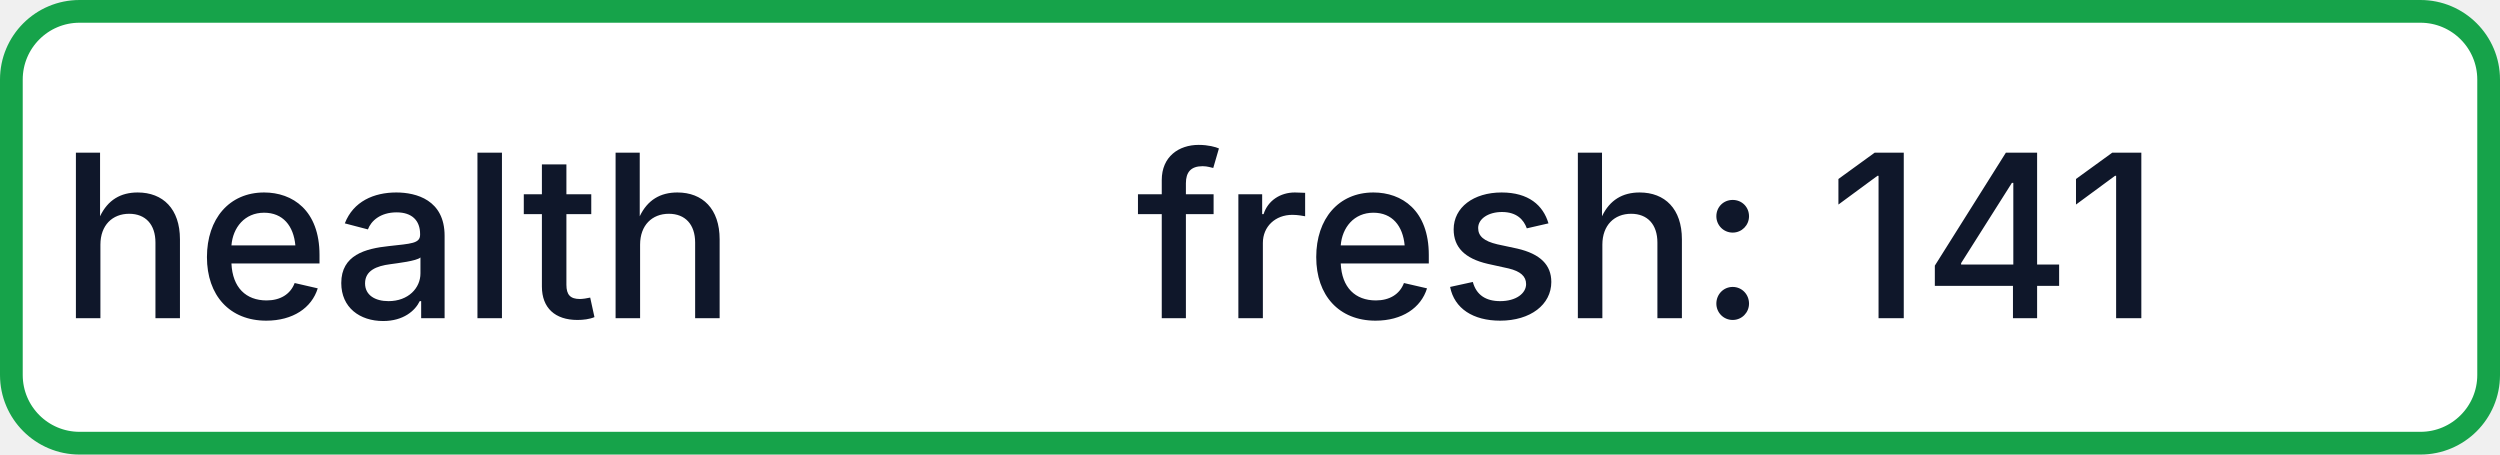
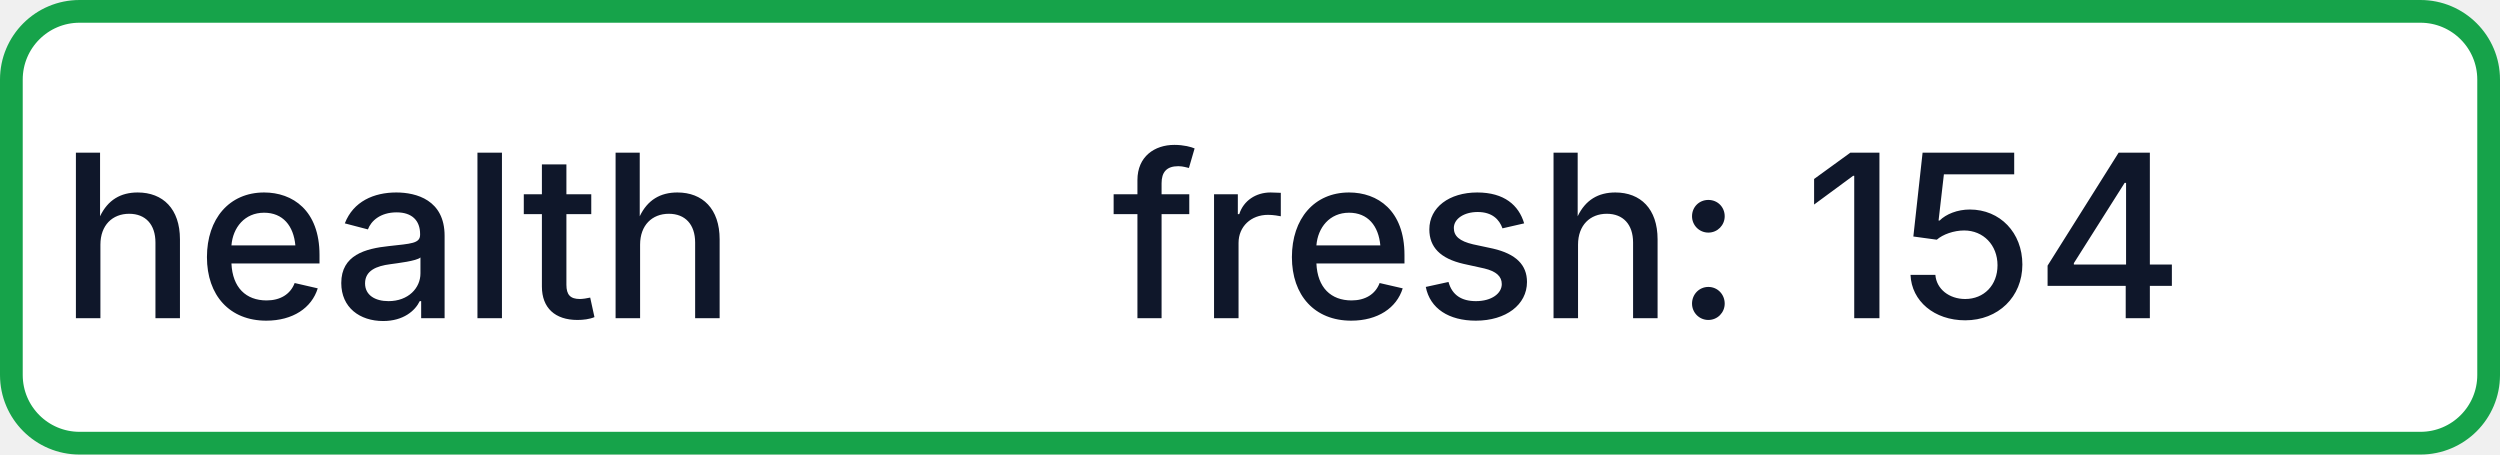
- <svg xmlns="http://www.w3.org/2000/svg" width="110" height="20" role="img" aria-label="health: fresh: 141">
+ <svg xmlns="http://www.w3.org/2000/svg" width="110" height="20" role="img" aria-label="health: fresh: 154">
  <rect x="0.5" y="0.5" width="109" height="19" rx="3" fill="#FFFFFF" stroke="#16A34A" stroke-width="1" />
  <g fill="#0F172A" text-anchor="middle" font-family="-apple-system,BlinkMacSystemFont,Segoe UI,sans-serif" font-size="10" font-weight="500">
    <text x="17.5" y="14">health</text>
-     <text x="72.5" y="14" textLength="68" lengthAdjust="spacingAndGlyphs">fresh: 141</text>
+     <text x="72.5" y="14" textLength="68" lengthAdjust="spacingAndGlyphs">fresh: 154</text>
  </g>
</svg>
